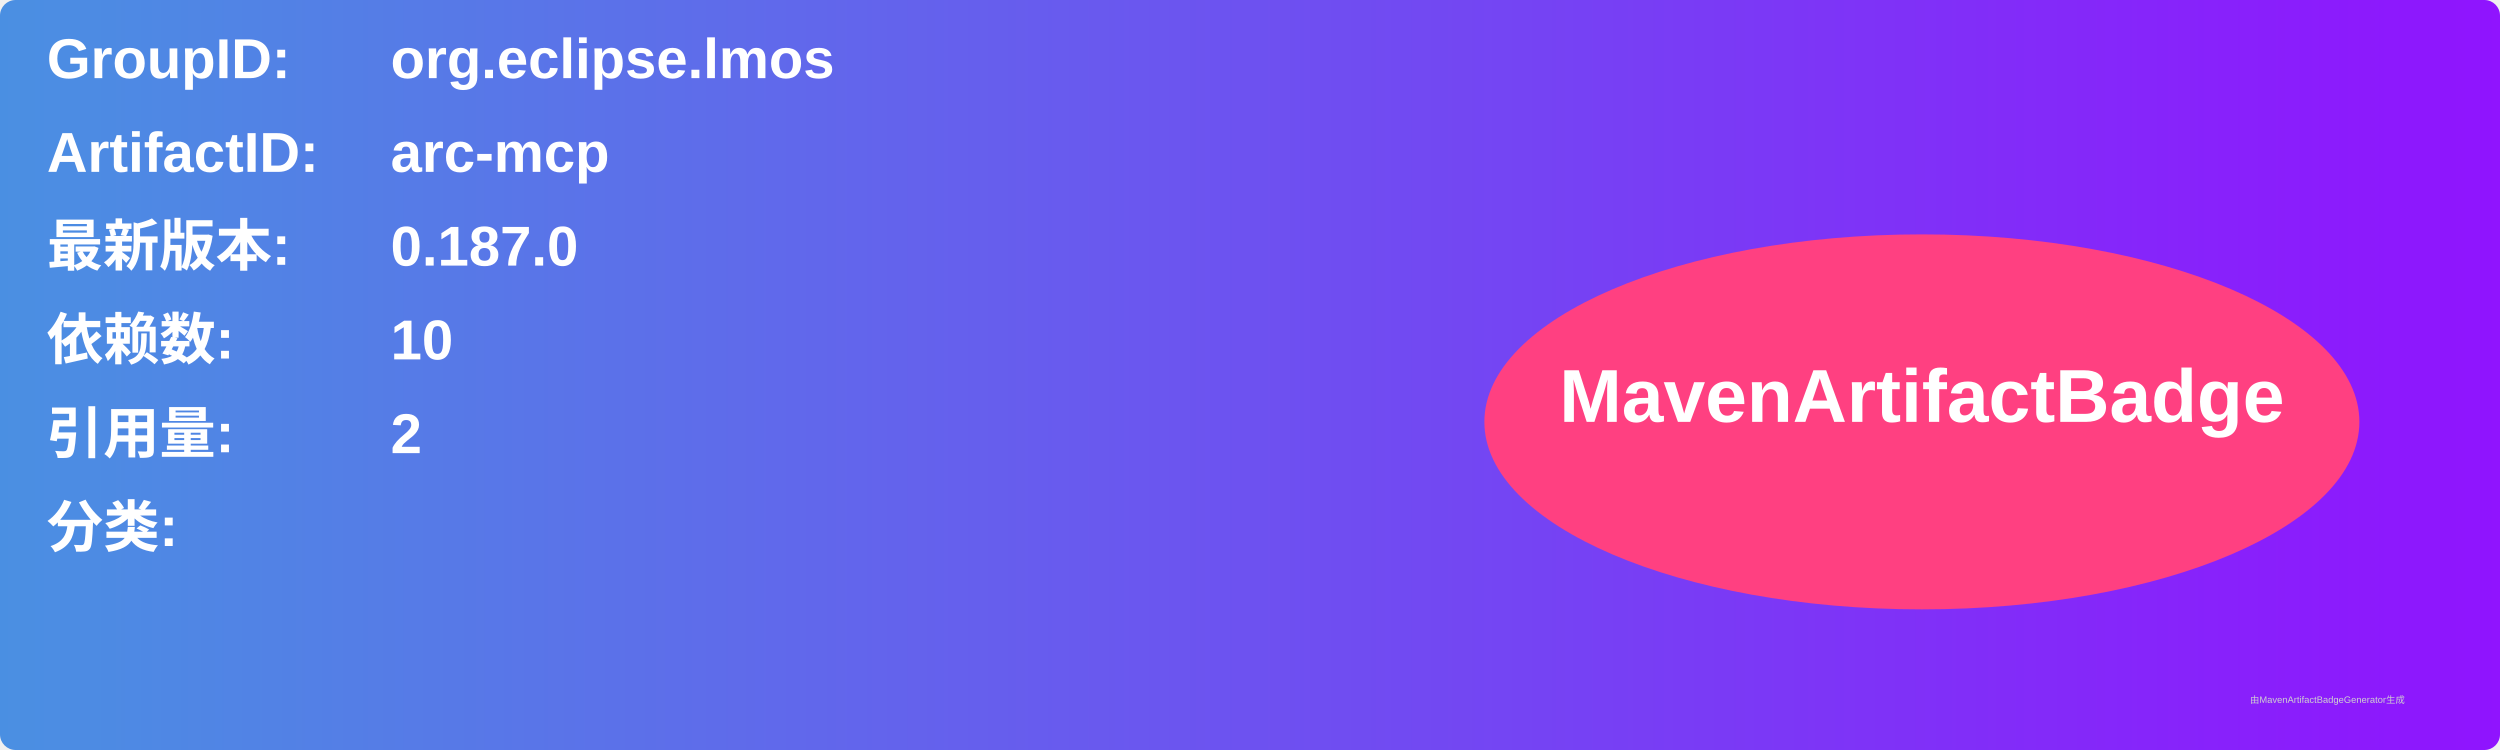
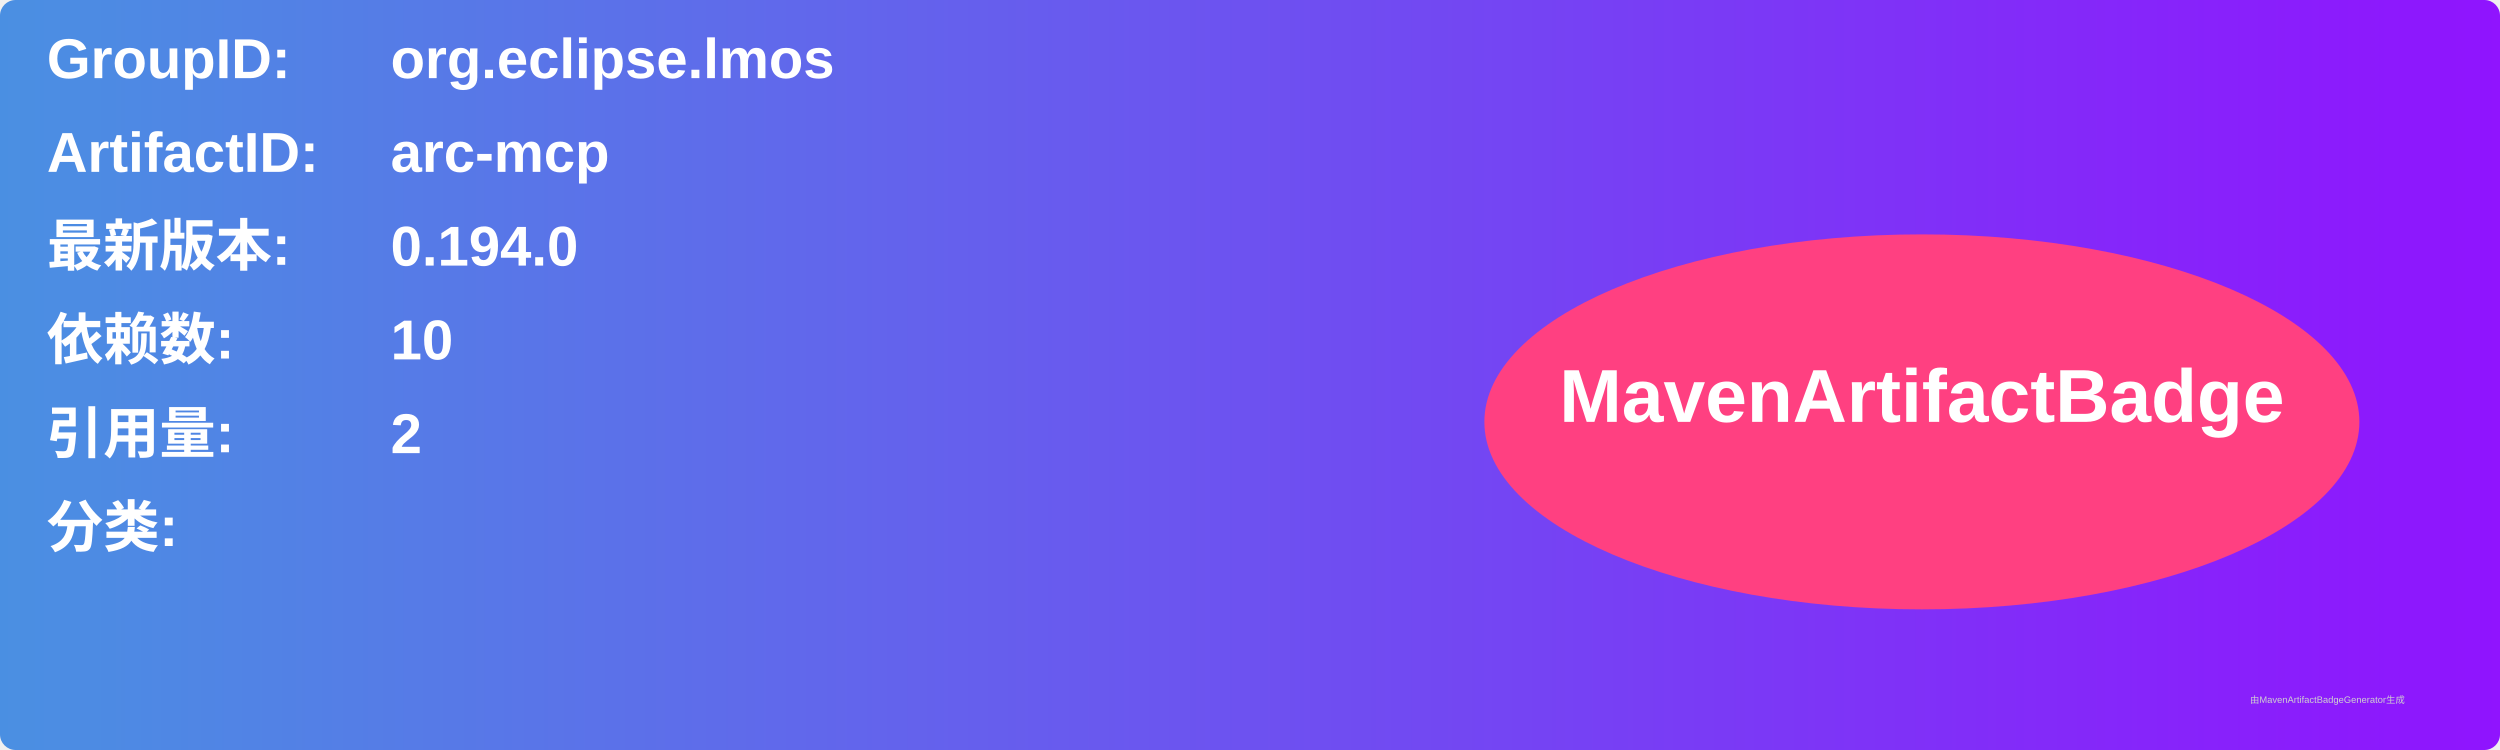
<svg xmlns="http://www.w3.org/2000/svg" width="800" height="240" viewBox="0 0 800 240">
  <linearGradient id="grad" x1="0%" y1="0%" x2="100%" y2="0%">
    <stop offset="0%" stop-color="#4a90e2" />
    <stop offset="100%" stop-color="#9013fe" />
  </linearGradient>
  <rect width="100%" height="100%" rx="5" ry="5" fill="url(#grad)" />
  <g transform="translate(15, 15)">
    <text x="0" y="10" font-family="Arial" font-size="18" fill="white" font-weight="bold" width="260">GroupID:</text>
    <text x="110" y="10" font-family="Arial" font-size="18" fill="white" font-weight="bold" width="460">org.eclipse.lmos</text>
    <text x="0" y="40" font-family="Arial" font-size="18" fill="white" font-weight="bold" width="260">ArtifactID:</text>
    <text x="110" y="40" font-family="Arial" font-size="18" fill="white" font-weight="bold" width="460">arc-mcp</text>
    <text x="0" y="70" font-family="Arial" font-size="18" fill="white" font-weight="bold">最新版本:</text>
    <text x="110" y="70" font-family="Arial" font-size="18" fill="white" font-weight="bold">
-       <tspan font-weight="bold">0.187.0</tspan>
+       <tspan font-weight="bold">0.194.0</tspan>
    </text>
    <text x="0" y="100" font-family="Arial" font-size="18" fill="white" font-weight="bold">依赖数: </text>
    <text x="110" y="100" font-family="Arial" font-size="18" fill="white">
      <tspan font-weight="bold">10</tspan>
    </text>
    <text x="0" y="130" font-family="Arial" font-size="18" fill="white" font-weight="bold">引用量: </text>
    <text x="110" y="130" font-family="Arial" font-size="18" fill="white">
      <tspan font-weight="bold">2</tspan>
    </text>
    <text x="0" y="160" font-family="Arial" font-size="18" fill="white" font-weight="bold">分类:</text>
    <text x="10" y="190" font-family="Arial" font-size="10" fill="white">
      <tspan font-weight="bold" />
    </text>
    <ellipse cx="600" cy="120" rx="140" ry="60" fill="#ff4081" />
    <text x="600" y="120" text-anchor="middle" font-family="Arial" font-size="24" fill="white" font-weight="bold">MavenArtifactBadge</text>
  </g>
  <text x="720" y="225" font-family="Arial" font-size="3" fill="#d0d0d0">由MavenArtifactBadgeGenerator生成</text>
</svg>
